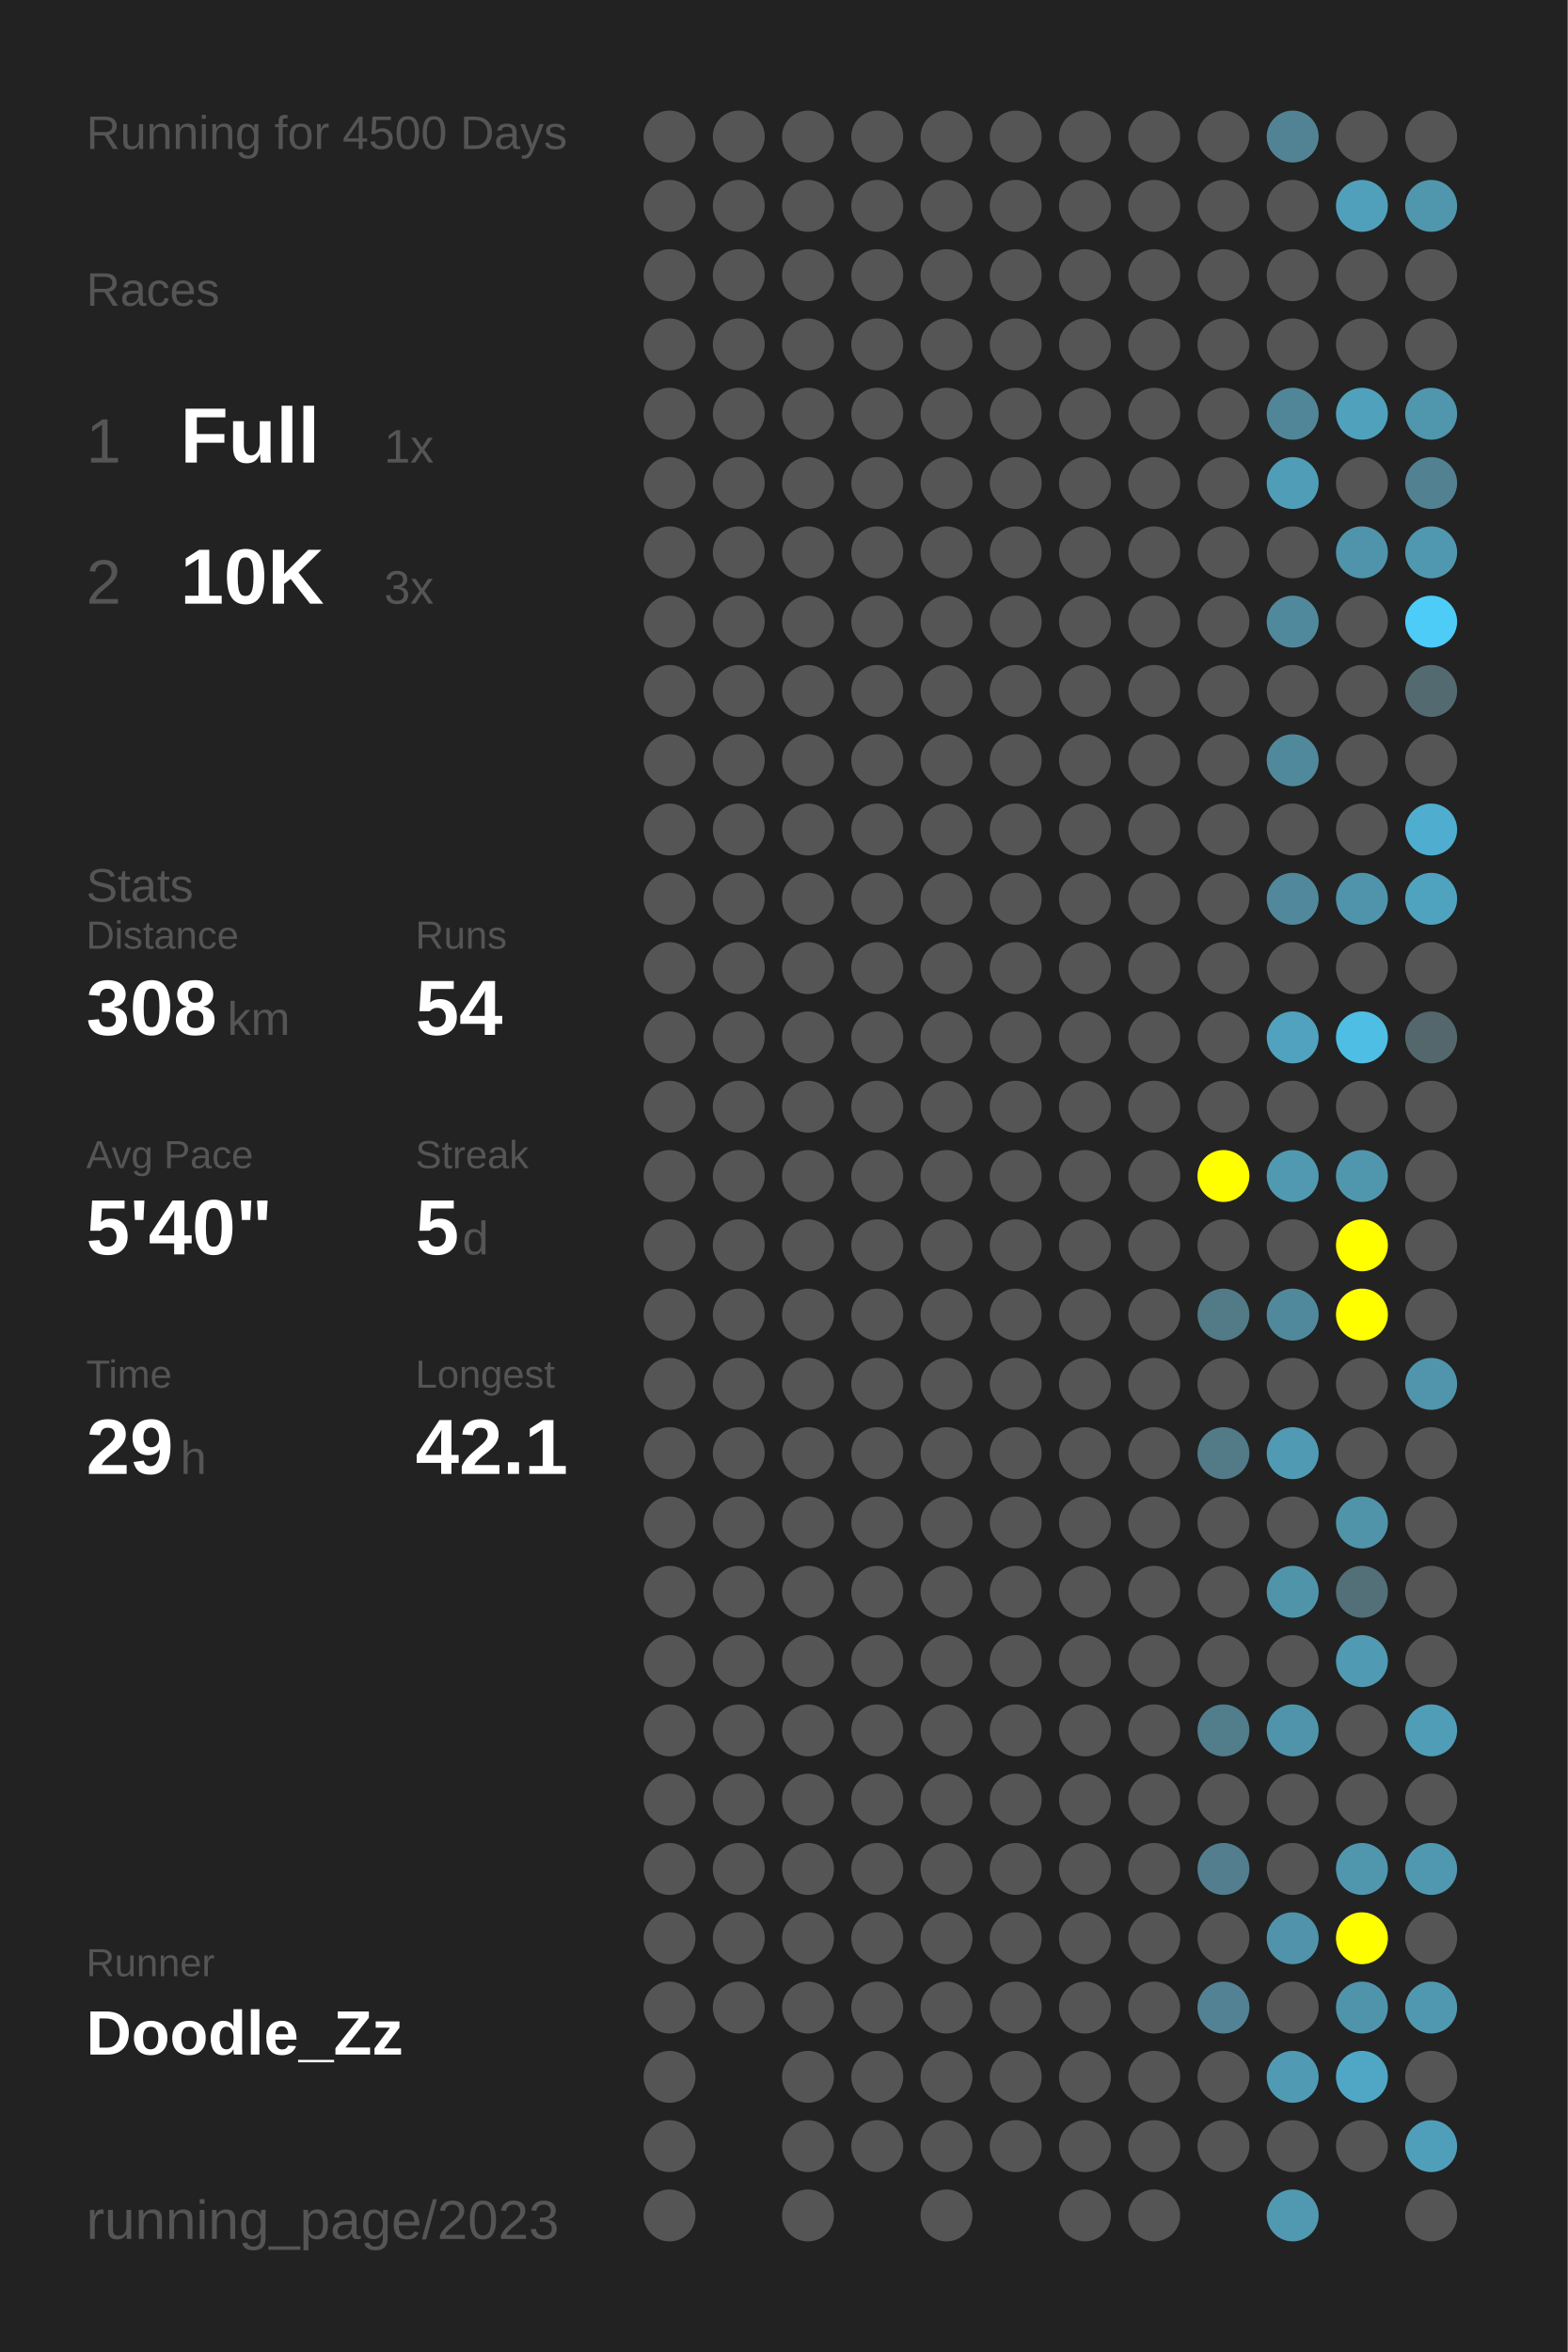
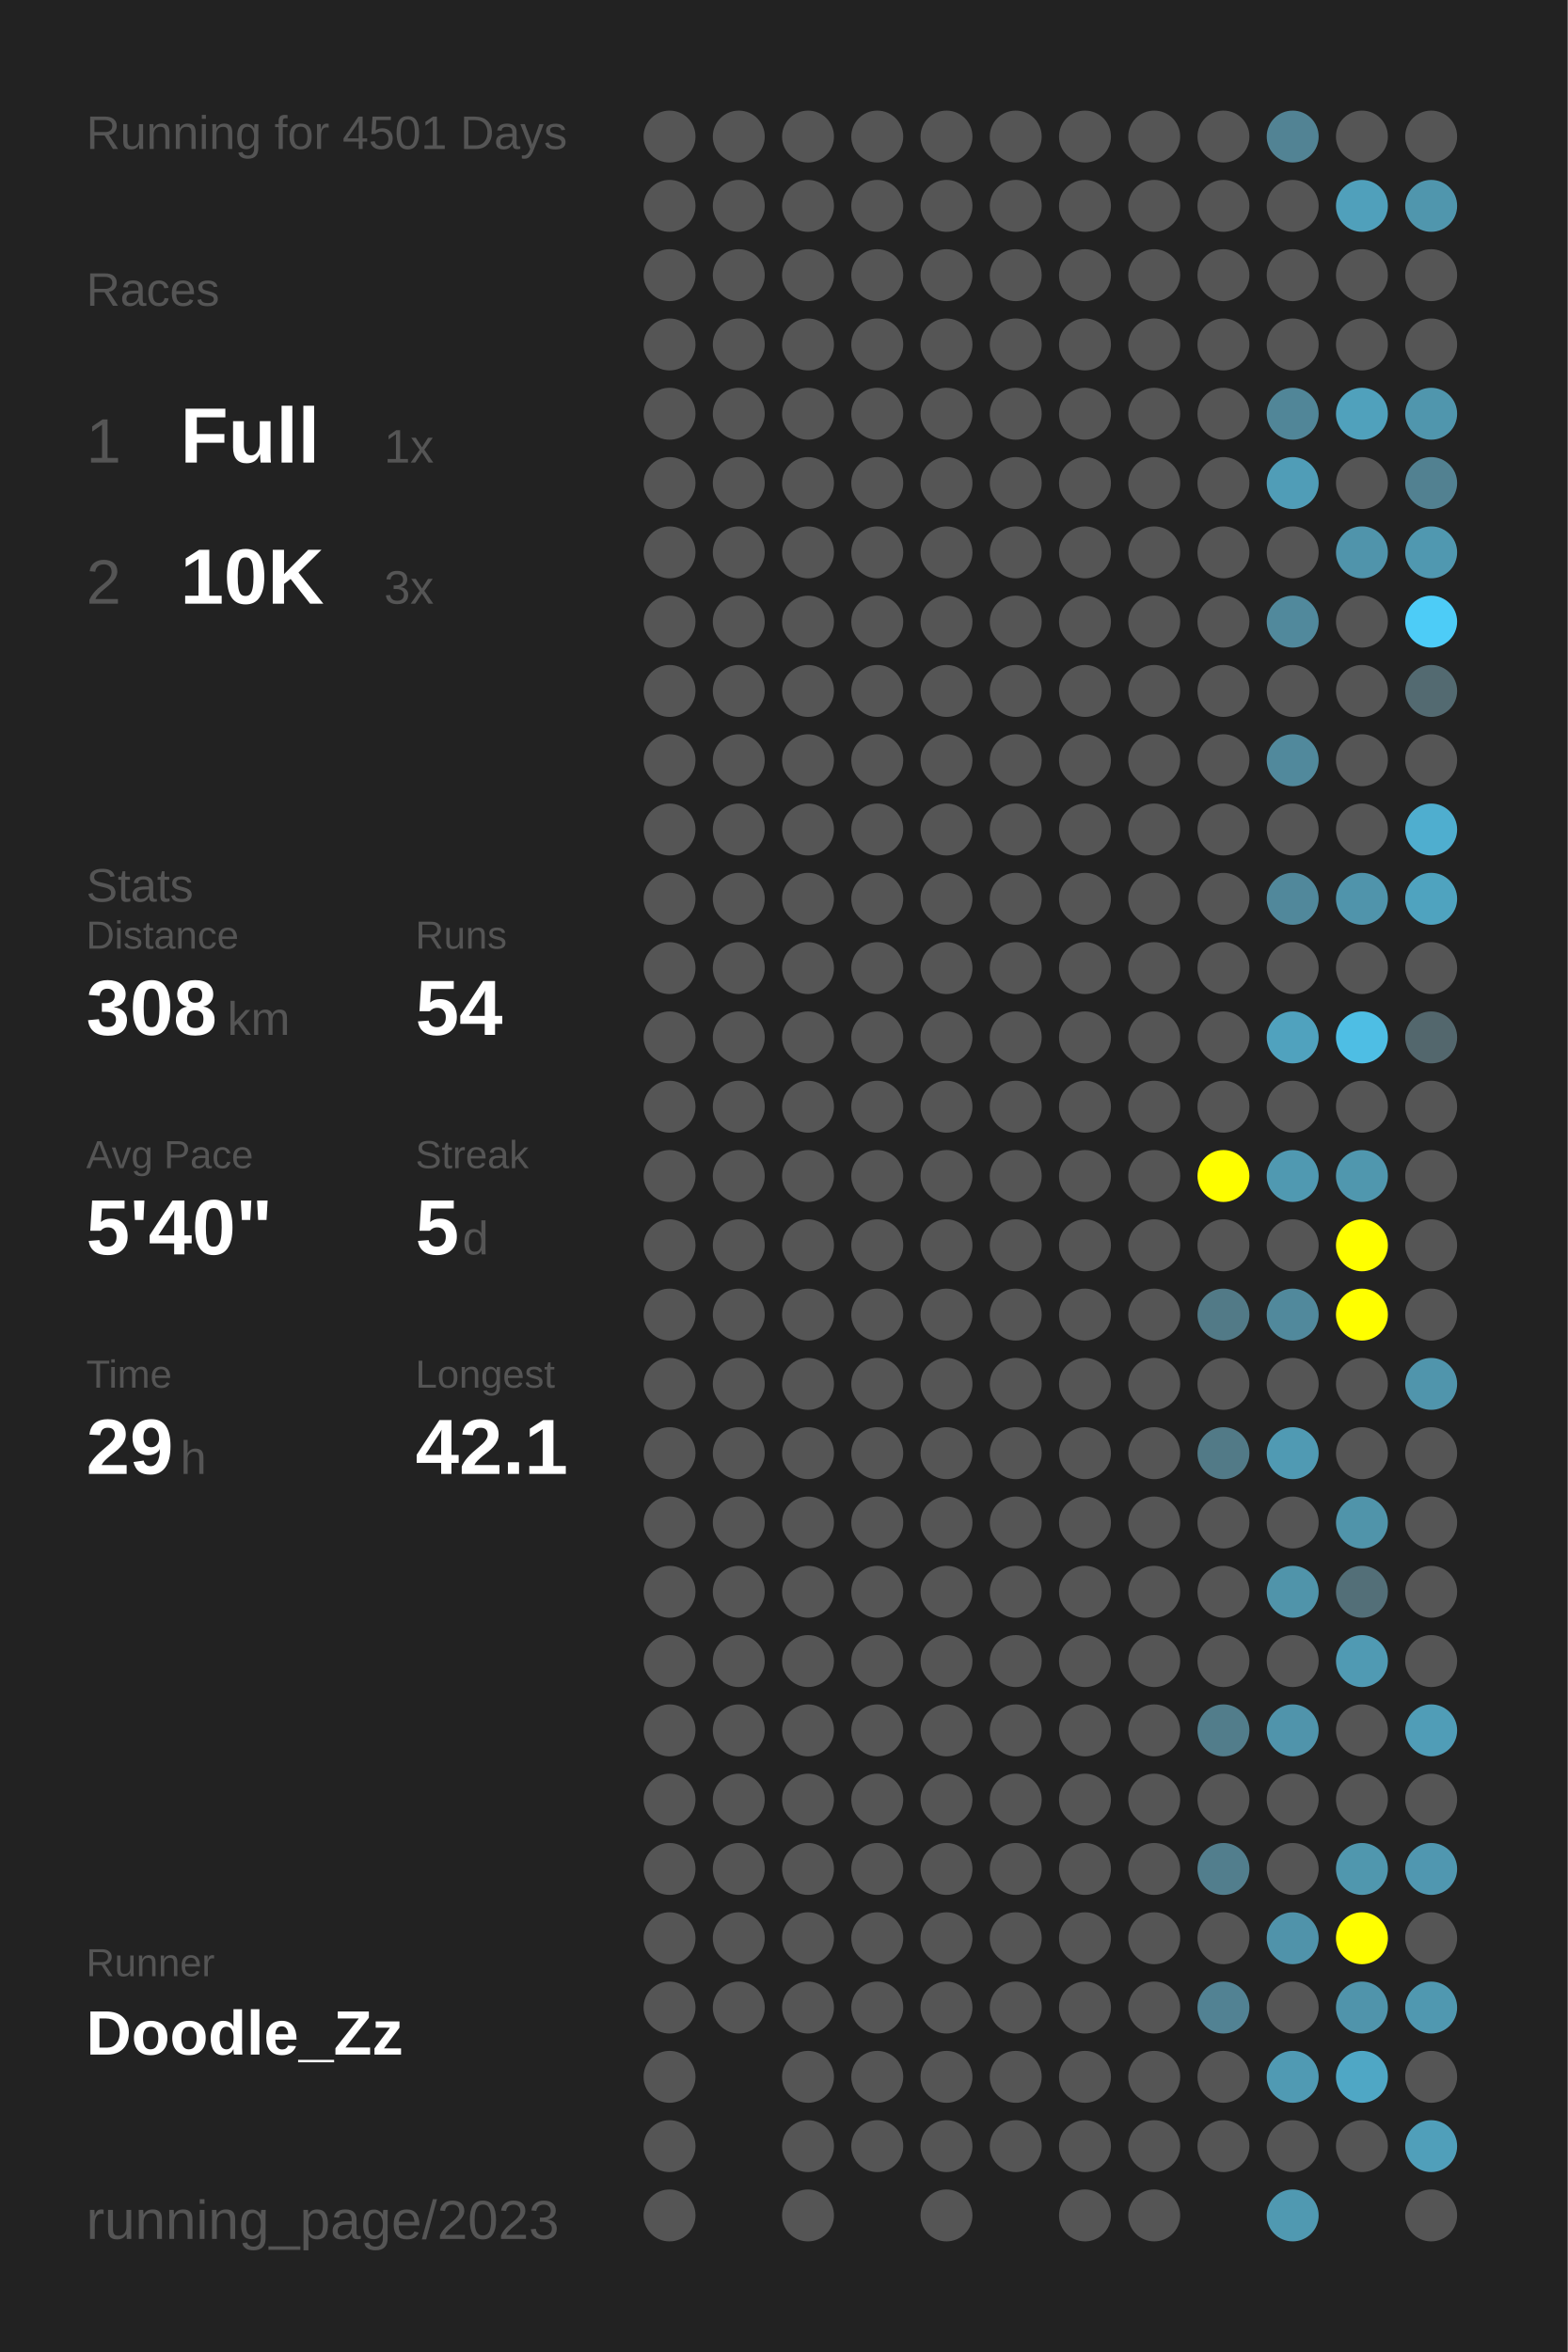
<svg xmlns="http://www.w3.org/2000/svg" baseProfile="full" height="300mm" version="1.1" viewBox="0,0,200,300" width="200mm">
  <defs />
  <rect fill="#222222" height="300" width="200" x="0" y="0" />
-   <text fill="#555555" style="font-size:6px; font-family:Arial;" x="11" y="19">Running for 4500 Days</text>
+   <text fill="#555555" style="font-size:6px; font-family:Arial;" x="11" y="19">Running for 4501 Days</text>
  <text fill="#555555" style="font-size:6px; font-family:Arial;" x="11" y="39">Races</text>
  <text fill="#555555" style="font-size:8px; font-family:Arial;" x="11" y="59">1</text>
  <text fill="#FFFFFF" style="font-size:10px; font-family:Arial; font-weight:bold;" x="23" y="59">Full</text>
  <text fill="#555555" style="font-size:6px; font-family:Arial;" x="49" y="59">1x</text>
  <text fill="#555555" style="font-size:8px; font-family:Arial;" x="11" y="77">2</text>
  <text fill="#FFFFFF" style="font-size:10px; font-family:Arial; font-weight:bold;" x="23" y="77">10K</text>
  <text fill="#555555" style="font-size:6px; font-family:Arial;" x="49" y="77">3x</text>
  <text fill="#555555" style="font-size:6px; font-family:Arial;" x="11" y="115">Stats</text>
  <text fill="#555555" style="font-size:5px; font-family:Arial;" x="11" y="121">Distance</text>
  <text fill="#FFFFFF" style="font-size:10px; font-family:Arial; font-weight:bold;" x="11" y="132">308</text>
  <text fill="#555555" style="font-size:6px; font-family:Arial;" x="29" y="132">km</text>
  <text fill="#555555" style="font-size:5px; font-family:Arial;" x="53" y="121">Runs</text>
  <text fill="#FFFFFF" style="font-size:10px; font-family:Arial; font-weight:bold;" x="53" y="132">54</text>
  <text fill="#555555" style="font-size:5px; font-family:Arial;" x="11" y="149">Avg Pace</text>
  <text fill="#FFFFFF" style="font-size:10px; font-family:Arial; font-weight:bold;" x="11" y="160">5'40"</text>
  <text fill="#555555" style="font-size:5px; font-family:Arial;" x="53" y="149">Streak</text>
  <text fill="#FFFFFF" style="font-size:10px; font-family:Arial; font-weight:bold;" x="53" y="160">5</text>
  <text fill="#555555" style="font-size:6px; font-family:Arial;" x="59" y="160">d</text>
  <text fill="#555555" style="font-size:5px; font-family:Arial;" x="11" y="177">Time</text>
  <text fill="#FFFFFF" style="font-size:10px; font-family:Arial; font-weight:bold;" x="11" y="188">29</text>
  <text fill="#555555" style="font-size:6px; font-family:Arial;" x="23" y="188">h</text>
  <text fill="#555555" style="font-size:5px; font-family:Arial;" x="53" y="177">Longest</text>
  <text fill="#FFFFFF" style="font-size:10px; font-family:Arial; font-weight:bold;" x="53" y="188">42.1</text>
  <text fill="#555555" style="font-size:5px; font-family:Arial;" x="11" y="252.065">Runner</text>
  <text fill="#FFFFFF" style="font-size:8px; font-family:Arial; font-weight:bold;" x="11" y="262.065">Doodle_Zz</text>
  <text fill="#555555" style="font-size:7px; font-family:Arial;" x="11" y="285.581">running_page/2023</text>
  <circle cx="85.417" cy="17.419" fill="#555555" r="3.312" />
  <circle cx="85.417" cy="26.258" fill="#555555" r="3.312" />
  <circle cx="85.417" cy="35.097" fill="#555555" r="3.312" />
  <circle cx="85.417" cy="43.935" fill="#555555" r="3.312" />
  <circle cx="85.417" cy="52.774" fill="#555555" r="3.312" />
  <circle cx="85.417" cy="61.613" fill="#555555" r="3.312" />
  <circle cx="85.417" cy="70.452" fill="#555555" r="3.312" />
  <circle cx="85.417" cy="79.29" fill="#555555" r="3.312" />
  <circle cx="85.417" cy="88.129" fill="#555555" r="3.312" />
  <circle cx="85.417" cy="96.968" fill="#555555" r="3.312" />
  <circle cx="85.417" cy="105.806" fill="#555555" r="3.312" />
  <circle cx="85.417" cy="114.645" fill="#555555" r="3.312" />
  <circle cx="85.417" cy="123.484" fill="#555555" r="3.312" />
  <circle cx="85.417" cy="132.323" fill="#555555" r="3.312" />
  <circle cx="85.417" cy="141.161" fill="#555555" r="3.312" />
  <circle cx="85.417" cy="150" fill="#555555" r="3.312" />
  <circle cx="85.417" cy="158.839" fill="#555555" r="3.312" />
  <circle cx="85.417" cy="167.677" fill="#555555" r="3.312" />
  <circle cx="85.417" cy="176.516" fill="#555555" r="3.312" />
  <circle cx="85.417" cy="185.355" fill="#555555" r="3.312" />
  <circle cx="85.417" cy="194.194" fill="#555555" r="3.312" />
  <circle cx="85.417" cy="203.032" fill="#555555" r="3.312" />
  <circle cx="85.417" cy="211.871" fill="#555555" r="3.312" />
  <circle cx="85.417" cy="220.71" fill="#555555" r="3.312" />
  <circle cx="85.417" cy="229.548" fill="#555555" r="3.312" />
  <circle cx="85.417" cy="238.387" fill="#555555" r="3.312" />
  <circle cx="85.417" cy="247.226" fill="#555555" r="3.312" />
  <circle cx="85.417" cy="256.065" fill="#555555" r="3.312" />
  <circle cx="85.417" cy="264.903" fill="#555555" r="3.312" />
  <circle cx="85.417" cy="273.742" fill="#555555" r="3.312" />
  <circle cx="85.417" cy="282.581" fill="#555555" r="3.312" />
  <circle cx="94.25" cy="17.419" fill="#555555" r="3.312" />
  <circle cx="94.25" cy="26.258" fill="#555555" r="3.312" />
  <circle cx="94.25" cy="35.097" fill="#555555" r="3.312" />
  <circle cx="94.25" cy="43.935" fill="#555555" r="3.312" />
  <circle cx="94.25" cy="52.774" fill="#555555" r="3.312" />
  <circle cx="94.25" cy="61.613" fill="#555555" r="3.312" />
  <circle cx="94.25" cy="70.452" fill="#555555" r="3.312" />
  <circle cx="94.25" cy="79.29" fill="#555555" r="3.312" />
  <circle cx="94.25" cy="88.129" fill="#555555" r="3.312" />
  <circle cx="94.25" cy="96.968" fill="#555555" r="3.312" />
  <circle cx="94.25" cy="105.806" fill="#555555" r="3.312" />
  <circle cx="94.25" cy="114.645" fill="#555555" r="3.312" />
  <circle cx="94.25" cy="123.484" fill="#555555" r="3.312" />
  <circle cx="94.25" cy="132.323" fill="#555555" r="3.312" />
  <circle cx="94.25" cy="141.161" fill="#555555" r="3.312" />
  <circle cx="94.25" cy="150" fill="#555555" r="3.312" />
  <circle cx="94.25" cy="158.839" fill="#555555" r="3.312" />
  <circle cx="94.25" cy="167.677" fill="#555555" r="3.312" />
  <circle cx="94.25" cy="176.516" fill="#555555" r="3.312" />
  <circle cx="94.25" cy="185.355" fill="#555555" r="3.312" />
  <circle cx="94.25" cy="194.194" fill="#555555" r="3.312" />
  <circle cx="94.25" cy="203.032" fill="#555555" r="3.312" />
  <circle cx="94.25" cy="211.871" fill="#555555" r="3.312" />
  <circle cx="94.25" cy="220.71" fill="#555555" r="3.312" />
  <circle cx="94.25" cy="229.548" fill="#555555" r="3.312" />
  <circle cx="94.25" cy="238.387" fill="#555555" r="3.312" />
  <circle cx="94.25" cy="247.226" fill="#555555" r="3.312" />
  <circle cx="94.25" cy="256.065" fill="#555555" r="3.312" />
  <circle cx="103.083" cy="17.419" fill="#555555" r="3.312" />
  <circle cx="103.083" cy="26.258" fill="#555555" r="3.312" />
  <circle cx="103.083" cy="35.097" fill="#555555" r="3.312" />
  <circle cx="103.083" cy="43.935" fill="#555555" r="3.312" />
  <circle cx="103.083" cy="52.774" fill="#555555" r="3.312" />
  <circle cx="103.083" cy="61.613" fill="#555555" r="3.312" />
  <circle cx="103.083" cy="70.452" fill="#555555" r="3.312" />
  <circle cx="103.083" cy="79.29" fill="#555555" r="3.312" />
  <circle cx="103.083" cy="88.129" fill="#555555" r="3.312" />
  <circle cx="103.083" cy="96.968" fill="#555555" r="3.312" />
  <circle cx="103.083" cy="105.806" fill="#555555" r="3.312" />
  <circle cx="103.083" cy="114.645" fill="#555555" r="3.312" />
  <circle cx="103.083" cy="123.484" fill="#555555" r="3.312" />
  <circle cx="103.083" cy="132.323" fill="#555555" r="3.312" />
  <circle cx="103.083" cy="141.161" fill="#555555" r="3.312" />
  <circle cx="103.083" cy="150" fill="#555555" r="3.312" />
  <circle cx="103.083" cy="158.839" fill="#555555" r="3.312" />
  <circle cx="103.083" cy="167.677" fill="#555555" r="3.312" />
  <circle cx="103.083" cy="176.516" fill="#555555" r="3.312" />
  <circle cx="103.083" cy="185.355" fill="#555555" r="3.312" />
  <circle cx="103.083" cy="194.194" fill="#555555" r="3.312" />
  <circle cx="103.083" cy="203.032" fill="#555555" r="3.312" />
  <circle cx="103.083" cy="211.871" fill="#555555" r="3.312" />
  <circle cx="103.083" cy="220.71" fill="#555555" r="3.312" />
  <circle cx="103.083" cy="229.548" fill="#555555" r="3.312" />
  <circle cx="103.083" cy="238.387" fill="#555555" r="3.312" />
  <circle cx="103.083" cy="247.226" fill="#555555" r="3.312" />
  <circle cx="103.083" cy="256.065" fill="#555555" r="3.312" />
  <circle cx="103.083" cy="264.903" fill="#555555" r="3.312" />
  <circle cx="103.083" cy="273.742" fill="#555555" r="3.312" />
  <circle cx="103.083" cy="282.581" fill="#555555" r="3.312" />
  <circle cx="111.917" cy="17.419" fill="#555555" r="3.312" />
  <circle cx="111.917" cy="26.258" fill="#555555" r="3.312" />
  <circle cx="111.917" cy="35.097" fill="#555555" r="3.312" />
  <circle cx="111.917" cy="43.935" fill="#555555" r="3.312" />
  <circle cx="111.917" cy="52.774" fill="#555555" r="3.312" />
  <circle cx="111.917" cy="61.613" fill="#555555" r="3.312" />
  <circle cx="111.917" cy="70.452" fill="#555555" r="3.312" />
  <circle cx="111.917" cy="79.29" fill="#555555" r="3.312" />
  <circle cx="111.917" cy="88.129" fill="#555555" r="3.312" />
  <circle cx="111.917" cy="96.968" fill="#555555" r="3.312" />
  <circle cx="111.917" cy="105.806" fill="#555555" r="3.312" />
  <circle cx="111.917" cy="114.645" fill="#555555" r="3.312" />
  <circle cx="111.917" cy="123.484" fill="#555555" r="3.312" />
  <circle cx="111.917" cy="132.323" fill="#555555" r="3.312" />
  <circle cx="111.917" cy="141.161" fill="#555555" r="3.312" />
  <circle cx="111.917" cy="150" fill="#555555" r="3.312" />
  <circle cx="111.917" cy="158.839" fill="#555555" r="3.312" />
  <circle cx="111.917" cy="167.677" fill="#555555" r="3.312" />
  <circle cx="111.917" cy="176.516" fill="#555555" r="3.312" />
  <circle cx="111.917" cy="185.355" fill="#555555" r="3.312" />
  <circle cx="111.917" cy="194.194" fill="#555555" r="3.312" />
  <circle cx="111.917" cy="203.032" fill="#555555" r="3.312" />
  <circle cx="111.917" cy="211.871" fill="#555555" r="3.312" />
  <circle cx="111.917" cy="220.71" fill="#555555" r="3.312" />
  <circle cx="111.917" cy="229.548" fill="#555555" r="3.312" />
  <circle cx="111.917" cy="238.387" fill="#555555" r="3.312" />
  <circle cx="111.917" cy="247.226" fill="#555555" r="3.312" />
  <circle cx="111.917" cy="256.065" fill="#555555" r="3.312" />
  <circle cx="111.917" cy="264.903" fill="#555555" r="3.312" />
  <circle cx="111.917" cy="273.742" fill="#555555" r="3.312" />
  <circle cx="120.75" cy="17.419" fill="#555555" r="3.312" />
  <circle cx="120.75" cy="26.258" fill="#555555" r="3.312" />
  <circle cx="120.75" cy="35.097" fill="#555555" r="3.312" />
  <circle cx="120.75" cy="43.935" fill="#555555" r="3.312" />
  <circle cx="120.75" cy="52.774" fill="#555555" r="3.312" />
  <circle cx="120.75" cy="61.613" fill="#555555" r="3.312" />
  <circle cx="120.75" cy="70.452" fill="#555555" r="3.312" />
  <circle cx="120.75" cy="79.29" fill="#555555" r="3.312" />
  <circle cx="120.75" cy="88.129" fill="#555555" r="3.312" />
  <circle cx="120.75" cy="96.968" fill="#555555" r="3.312" />
  <circle cx="120.75" cy="105.806" fill="#555555" r="3.312" />
  <circle cx="120.75" cy="114.645" fill="#555555" r="3.312" />
  <circle cx="120.75" cy="123.484" fill="#555555" r="3.312" />
  <circle cx="120.75" cy="132.323" fill="#555555" r="3.312" />
  <circle cx="120.75" cy="141.161" fill="#555555" r="3.312" />
  <circle cx="120.75" cy="150" fill="#555555" r="3.312" />
  <circle cx="120.75" cy="158.839" fill="#555555" r="3.312" />
  <circle cx="120.75" cy="167.677" fill="#555555" r="3.312" />
  <circle cx="120.75" cy="176.516" fill="#555555" r="3.312" />
  <circle cx="120.75" cy="185.355" fill="#555555" r="3.312" />
  <circle cx="120.75" cy="194.194" fill="#555555" r="3.312" />
  <circle cx="120.75" cy="203.032" fill="#555555" r="3.312" />
  <circle cx="120.75" cy="211.871" fill="#555555" r="3.312" />
  <circle cx="120.75" cy="220.71" fill="#555555" r="3.312" />
  <circle cx="120.75" cy="229.548" fill="#555555" r="3.312" />
  <circle cx="120.75" cy="238.387" fill="#555555" r="3.312" />
  <circle cx="120.75" cy="247.226" fill="#555555" r="3.312" />
  <circle cx="120.75" cy="256.065" fill="#555555" r="3.312" />
  <circle cx="120.75" cy="264.903" fill="#555555" r="3.312" />
  <circle cx="120.75" cy="273.742" fill="#555555" r="3.312" />
  <circle cx="120.75" cy="282.581" fill="#555555" r="3.312" />
  <circle cx="129.583" cy="17.419" fill="#555555" r="3.312" />
  <circle cx="129.583" cy="26.258" fill="#555555" r="3.312" />
  <circle cx="129.583" cy="35.097" fill="#555555" r="3.312" />
  <circle cx="129.583" cy="43.935" fill="#555555" r="3.312" />
  <circle cx="129.583" cy="52.774" fill="#555555" r="3.312" />
  <circle cx="129.583" cy="61.613" fill="#555555" r="3.312" />
  <circle cx="129.583" cy="70.452" fill="#555555" r="3.312" />
  <circle cx="129.583" cy="79.29" fill="#555555" r="3.312" />
  <circle cx="129.583" cy="88.129" fill="#555555" r="3.312" />
  <circle cx="129.583" cy="96.968" fill="#555555" r="3.312" />
  <circle cx="129.583" cy="105.806" fill="#555555" r="3.312" />
  <circle cx="129.583" cy="114.645" fill="#555555" r="3.312" />
  <circle cx="129.583" cy="123.484" fill="#555555" r="3.312" />
  <circle cx="129.583" cy="132.323" fill="#555555" r="3.312" />
  <circle cx="129.583" cy="141.161" fill="#555555" r="3.312" />
  <circle cx="129.583" cy="150" fill="#555555" r="3.312" />
  <circle cx="129.583" cy="158.839" fill="#555555" r="3.312" />
  <circle cx="129.583" cy="167.677" fill="#555555" r="3.312" />
  <circle cx="129.583" cy="176.516" fill="#555555" r="3.312" />
  <circle cx="129.583" cy="185.355" fill="#555555" r="3.312" />
  <circle cx="129.583" cy="194.194" fill="#555555" r="3.312" />
  <circle cx="129.583" cy="203.032" fill="#555555" r="3.312" />
  <circle cx="129.583" cy="211.871" fill="#555555" r="3.312" />
  <circle cx="129.583" cy="220.71" fill="#555555" r="3.312" />
  <circle cx="129.583" cy="229.548" fill="#555555" r="3.312" />
  <circle cx="129.583" cy="238.387" fill="#555555" r="3.312" />
  <circle cx="129.583" cy="247.226" fill="#555555" r="3.312" />
  <circle cx="129.583" cy="256.065" fill="#555555" r="3.312" />
  <circle cx="129.583" cy="264.903" fill="#555555" r="3.312" />
  <circle cx="129.583" cy="273.742" fill="#555555" r="3.312" />
  <circle cx="138.417" cy="17.419" fill="#555555" r="3.312" />
  <circle cx="138.417" cy="26.258" fill="#555555" r="3.312" />
  <circle cx="138.417" cy="35.097" fill="#555555" r="3.312" />
  <circle cx="138.417" cy="43.935" fill="#555555" r="3.312" />
  <circle cx="138.417" cy="52.774" fill="#555555" r="3.312" />
  <circle cx="138.417" cy="61.613" fill="#555555" r="3.312" />
  <circle cx="138.417" cy="70.452" fill="#555555" r="3.312" />
  <circle cx="138.417" cy="79.29" fill="#555555" r="3.312" />
  <circle cx="138.417" cy="88.129" fill="#555555" r="3.312" />
  <circle cx="138.417" cy="96.968" fill="#555555" r="3.312" />
  <circle cx="138.417" cy="105.806" fill="#555555" r="3.312" />
  <circle cx="138.417" cy="114.645" fill="#555555" r="3.312" />
  <circle cx="138.417" cy="123.484" fill="#555555" r="3.312" />
  <circle cx="138.417" cy="132.323" fill="#555555" r="3.312" />
  <circle cx="138.417" cy="141.161" fill="#555555" r="3.312" />
  <circle cx="138.417" cy="150" fill="#555555" r="3.312" />
  <circle cx="138.417" cy="158.839" fill="#555555" r="3.312" />
  <circle cx="138.417" cy="167.677" fill="#555555" r="3.312" />
  <circle cx="138.417" cy="176.516" fill="#555555" r="3.312" />
  <circle cx="138.417" cy="185.355" fill="#555555" r="3.312" />
  <circle cx="138.417" cy="194.194" fill="#555555" r="3.312" />
  <circle cx="138.417" cy="203.032" fill="#555555" r="3.312" />
  <circle cx="138.417" cy="211.871" fill="#555555" r="3.312" />
  <circle cx="138.417" cy="220.71" fill="#555555" r="3.312" />
  <circle cx="138.417" cy="229.548" fill="#555555" r="3.312" />
  <circle cx="138.417" cy="238.387" fill="#555555" r="3.312" />
  <circle cx="138.417" cy="247.226" fill="#555555" r="3.312" />
  <circle cx="138.417" cy="256.065" fill="#555555" r="3.312" />
  <circle cx="138.417" cy="264.903" fill="#555555" r="3.312" />
  <circle cx="138.417" cy="273.742" fill="#555555" r="3.312" />
  <circle cx="138.417" cy="282.581" fill="#555555" r="3.312" />
  <circle cx="147.25" cy="17.419" fill="#555555" r="3.312" />
  <circle cx="147.25" cy="26.258" fill="#555555" r="3.312" />
  <circle cx="147.25" cy="35.097" fill="#555555" r="3.312" />
  <circle cx="147.25" cy="43.935" fill="#555555" r="3.312" />
  <circle cx="147.25" cy="52.774" fill="#555555" r="3.312" />
  <circle cx="147.25" cy="61.613" fill="#555555" r="3.312" />
  <circle cx="147.25" cy="70.452" fill="#555555" r="3.312" />
  <circle cx="147.25" cy="79.29" fill="#555555" r="3.312" />
  <circle cx="147.25" cy="88.129" fill="#555555" r="3.312" />
  <circle cx="147.25" cy="96.968" fill="#555555" r="3.312" />
  <circle cx="147.25" cy="105.806" fill="#555555" r="3.312" />
  <circle cx="147.25" cy="114.645" fill="#555555" r="3.312" />
  <circle cx="147.25" cy="123.484" fill="#555555" r="3.312" />
  <circle cx="147.25" cy="132.323" fill="#555555" r="3.312" />
  <circle cx="147.25" cy="141.161" fill="#555555" r="3.312" />
  <circle cx="147.25" cy="150" fill="#555555" r="3.312" />
  <circle cx="147.25" cy="158.839" fill="#555555" r="3.312" />
  <circle cx="147.25" cy="167.677" fill="#555555" r="3.312" />
  <circle cx="147.25" cy="176.516" fill="#555555" r="3.312" />
  <circle cx="147.25" cy="185.355" fill="#555555" r="3.312" />
  <circle cx="147.25" cy="194.194" fill="#555555" r="3.312" />
  <circle cx="147.25" cy="203.032" fill="#555555" r="3.312" />
  <circle cx="147.25" cy="211.871" fill="#555555" r="3.312" />
  <circle cx="147.25" cy="220.71" fill="#555555" r="3.312" />
  <circle cx="147.25" cy="229.548" fill="#555555" r="3.312" />
  <circle cx="147.25" cy="238.387" fill="#555555" r="3.312" />
  <circle cx="147.25" cy="247.226" fill="#555555" r="3.312" />
  <circle cx="147.25" cy="256.065" fill="#555555" r="3.312" />
  <circle cx="147.25" cy="264.903" fill="#555555" r="3.312" />
  <circle cx="147.25" cy="273.742" fill="#555555" r="3.312" />
  <circle cx="147.25" cy="282.581" fill="#555555" r="3.312" />
  <circle cx="156.083" cy="17.419" fill="#555555" r="3.312" />
  <circle cx="156.083" cy="26.258" fill="#555555" r="3.312" />
  <circle cx="156.083" cy="35.097" fill="#555555" r="3.312" />
  <circle cx="156.083" cy="43.935" fill="#555555" r="3.312" />
  <circle cx="156.083" cy="52.774" fill="#555555" r="3.312" />
  <circle cx="156.083" cy="61.613" fill="#555555" r="3.312" />
  <circle cx="156.083" cy="70.452" fill="#555555" r="3.312" />
  <circle cx="156.083" cy="79.29" fill="#555555" r="3.312" />
  <circle cx="156.083" cy="88.129" fill="#555555" r="3.312" />
  <circle cx="156.083" cy="96.968" fill="#555555" r="3.312" />
  <circle cx="156.083" cy="105.806" fill="#555555" r="3.312" />
  <circle cx="156.083" cy="114.645" fill="#555555" r="3.312" />
  <circle cx="156.083" cy="123.484" fill="#555555" r="3.312" />
  <circle cx="156.083" cy="132.323" fill="#555555" r="3.312" />
  <circle cx="156.083" cy="141.161" fill="#555555" r="3.312" />
  <circle cx="156.083" cy="150" fill="#FFFF00" r="3.312" />
  <circle cx="156.083" cy="158.839" fill="#555555" r="3.312" />
  <circle cx="156.083" cy="167.677" fill="#527a87" r="3.312" />
  <circle cx="156.083" cy="176.516" fill="#555555" r="3.312" />
  <circle cx="156.083" cy="185.355" fill="#527a87" r="3.312" />
  <circle cx="156.083" cy="194.194" fill="#555555" r="3.312" />
  <circle cx="156.083" cy="203.032" fill="#555555" r="3.312" />
  <circle cx="156.083" cy="211.871" fill="#555555" r="3.312" />
  <circle cx="156.083" cy="220.71" fill="#527d8b" r="3.312" />
  <circle cx="156.083" cy="229.548" fill="#555555" r="3.312" />
  <circle cx="156.083" cy="238.387" fill="#527e8d" r="3.312" />
  <circle cx="156.083" cy="247.226" fill="#555555" r="3.312" />
  <circle cx="156.083" cy="256.065" fill="#528293" r="3.312" />
  <circle cx="156.083" cy="264.903" fill="#555555" r="3.312" />
  <circle cx="156.083" cy="273.742" fill="#555555" r="3.312" />
  <circle cx="164.917" cy="17.419" fill="#528394" r="3.312" />
  <circle cx="164.917" cy="26.258" fill="#555555" r="3.312" />
  <circle cx="164.917" cy="35.097" fill="#555555" r="3.312" />
  <circle cx="164.917" cy="43.935" fill="#555555" r="3.312" />
  <circle cx="164.917" cy="52.774" fill="#518698" r="3.312" />
  <circle cx="164.917" cy="61.613" fill="#509db7" r="3.312" />
  <circle cx="164.917" cy="70.452" fill="#555555" r="3.312" />
  <circle cx="164.917" cy="79.29" fill="#51899c" r="3.312" />
  <circle cx="164.917" cy="88.129" fill="#555555" r="3.312" />
  <circle cx="164.917" cy="96.968" fill="#51899c" r="3.312" />
  <circle cx="164.917" cy="105.806" fill="#555555" r="3.312" />
  <circle cx="164.917" cy="114.645" fill="#51889b" r="3.312" />
  <circle cx="164.917" cy="123.484" fill="#555555" r="3.312" />
  <circle cx="164.917" cy="132.323" fill="#50a2be" r="3.312" />
  <circle cx="164.917" cy="141.161" fill="#555555" r="3.312" />
  <circle cx="164.917" cy="150" fill="#5099b1" r="3.312" />
  <circle cx="164.917" cy="158.839" fill="#555555" r="3.312" />
  <circle cx="164.917" cy="167.677" fill="#51899c" r="3.312" />
  <circle cx="164.917" cy="176.516" fill="#555555" r="3.312" />
  <circle cx="164.917" cy="185.355" fill="#509ab3" r="3.312" />
  <circle cx="164.917" cy="194.194" fill="#555555" r="3.312" />
  <circle cx="164.917" cy="203.032" fill="#5094aa" r="3.312" />
  <circle cx="164.917" cy="211.871" fill="#555555" r="3.312" />
  <circle cx="164.917" cy="220.71" fill="#5094ab" r="3.312" />
  <circle cx="164.917" cy="229.548" fill="#555555" r="3.312" />
  <circle cx="164.917" cy="238.387" fill="#555555" r="3.312" />
  <circle cx="164.917" cy="247.226" fill="#5093aa" r="3.312" />
  <circle cx="164.917" cy="256.065" fill="#555555" r="3.312" />
  <circle cx="164.917" cy="264.903" fill="#509ab3" r="3.312" />
  <circle cx="164.917" cy="273.742" fill="#555555" r="3.312" />
  <circle cx="164.917" cy="282.581" fill="#5099b1" r="3.312" />
  <circle cx="173.75" cy="17.419" fill="#555555" r="3.312" />
  <circle cx="173.75" cy="26.258" fill="#50a0bb" r="3.312" />
  <circle cx="173.75" cy="35.097" fill="#555555" r="3.312" />
  <circle cx="173.75" cy="43.935" fill="#555555" r="3.312" />
  <circle cx="173.75" cy="52.774" fill="#50a1bc" r="3.312" />
  <circle cx="173.75" cy="61.613" fill="#555555" r="3.312" />
  <circle cx="173.75" cy="70.452" fill="#5094ab" r="3.312" />
  <circle cx="173.75" cy="79.29" fill="#555555" r="3.312" />
  <circle cx="173.75" cy="88.129" fill="#555555" r="3.312" />
  <circle cx="173.75" cy="96.968" fill="#555555" r="3.312" />
  <circle cx="173.75" cy="105.806" fill="#555555" r="3.312" />
  <circle cx="173.75" cy="114.645" fill="#5094ab" r="3.312" />
  <circle cx="173.75" cy="123.484" fill="#555555" r="3.312" />
  <circle cx="173.75" cy="132.323" fill="#4ebee4" r="3.312" />
  <circle cx="173.75" cy="141.161" fill="#555555" r="3.312" />
  <circle cx="173.75" cy="150" fill="#5097ae" r="3.312" />
  <circle cx="173.75" cy="158.839" fill="#FFFF00" r="3.312" />
  <circle cx="173.75" cy="167.677" fill="#FFFF00" r="3.312" />
  <circle cx="173.75" cy="176.516" fill="#555555" r="3.312" />
  <circle cx="173.75" cy="185.355" fill="#555555" r="3.312" />
  <circle cx="173.75" cy="194.194" fill="#5094aa" r="3.312" />
  <circle cx="173.75" cy="203.032" fill="#536f78" r="3.312" />
  <circle cx="173.75" cy="211.871" fill="#509ab3" r="3.312" />
  <circle cx="173.75" cy="220.71" fill="#555555" r="3.312" />
  <circle cx="173.75" cy="229.548" fill="#555555" r="3.312" />
  <circle cx="173.75" cy="238.387" fill="#5097ae" r="3.312" />
  <circle cx="173.75" cy="247.226" fill="#FFFF00" r="3.312" />
  <circle cx="173.75" cy="256.065" fill="#5094ab" r="3.312" />
  <circle cx="173.75" cy="264.903" fill="#4fa7c5" r="3.312" />
  <circle cx="173.75" cy="273.742" fill="#555555" r="3.312" />
  <circle cx="182.583" cy="17.419" fill="#555555" r="3.312" />
  <circle cx="182.583" cy="26.258" fill="#5096ad" r="3.312" />
  <circle cx="182.583" cy="35.097" fill="#555555" r="3.312" />
  <circle cx="182.583" cy="43.935" fill="#555555" r="3.312" />
  <circle cx="182.583" cy="52.774" fill="#5096ad" r="3.312" />
  <circle cx="182.583" cy="61.613" fill="#528191" r="3.312" />
  <circle cx="182.583" cy="70.452" fill="#5098b0" r="3.312" />
  <circle cx="182.583" cy="79.29" fill="#4dccf7" r="3.312" />
  <circle cx="182.583" cy="88.129" fill="#536a71" r="3.312" />
  <circle cx="182.583" cy="96.968" fill="#555555" r="3.312" />
  <circle cx="182.583" cy="105.806" fill="#4faecf" r="3.312" />
  <circle cx="182.583" cy="114.645" fill="#4fa3bf" r="3.312" />
  <circle cx="182.583" cy="123.484" fill="#555555" r="3.312" />
  <circle cx="182.583" cy="132.323" fill="#53676d" r="3.312" />
  <circle cx="182.583" cy="141.161" fill="#555555" r="3.312" />
  <circle cx="182.583" cy="150" fill="#555555" r="3.312" />
  <circle cx="182.583" cy="158.839" fill="#555555" r="3.312" />
  <circle cx="182.583" cy="167.677" fill="#555555" r="3.312" />
  <circle cx="182.583" cy="176.516" fill="#5095ac" r="3.312" />
  <circle cx="182.583" cy="185.355" fill="#555555" r="3.312" />
  <circle cx="182.583" cy="194.194" fill="#555555" r="3.312" />
  <circle cx="182.583" cy="203.032" fill="#555555" r="3.312" />
  <circle cx="182.583" cy="211.871" fill="#555555" r="3.312" />
  <circle cx="182.583" cy="220.71" fill="#509db7" r="3.312" />
  <circle cx="182.583" cy="229.548" fill="#555555" r="3.312" />
  <circle cx="182.583" cy="238.387" fill="#5097b0" r="3.312" />
  <circle cx="182.583" cy="247.226" fill="#555555" r="3.312" />
  <circle cx="182.583" cy="256.065" fill="#5098b0" r="3.312" />
  <circle cx="182.583" cy="264.903" fill="#555555" r="3.312" />
  <circle cx="182.583" cy="273.742" fill="#509fba" r="3.312" />
  <circle cx="182.583" cy="282.581" fill="#555555" r="3.312" />
</svg>
